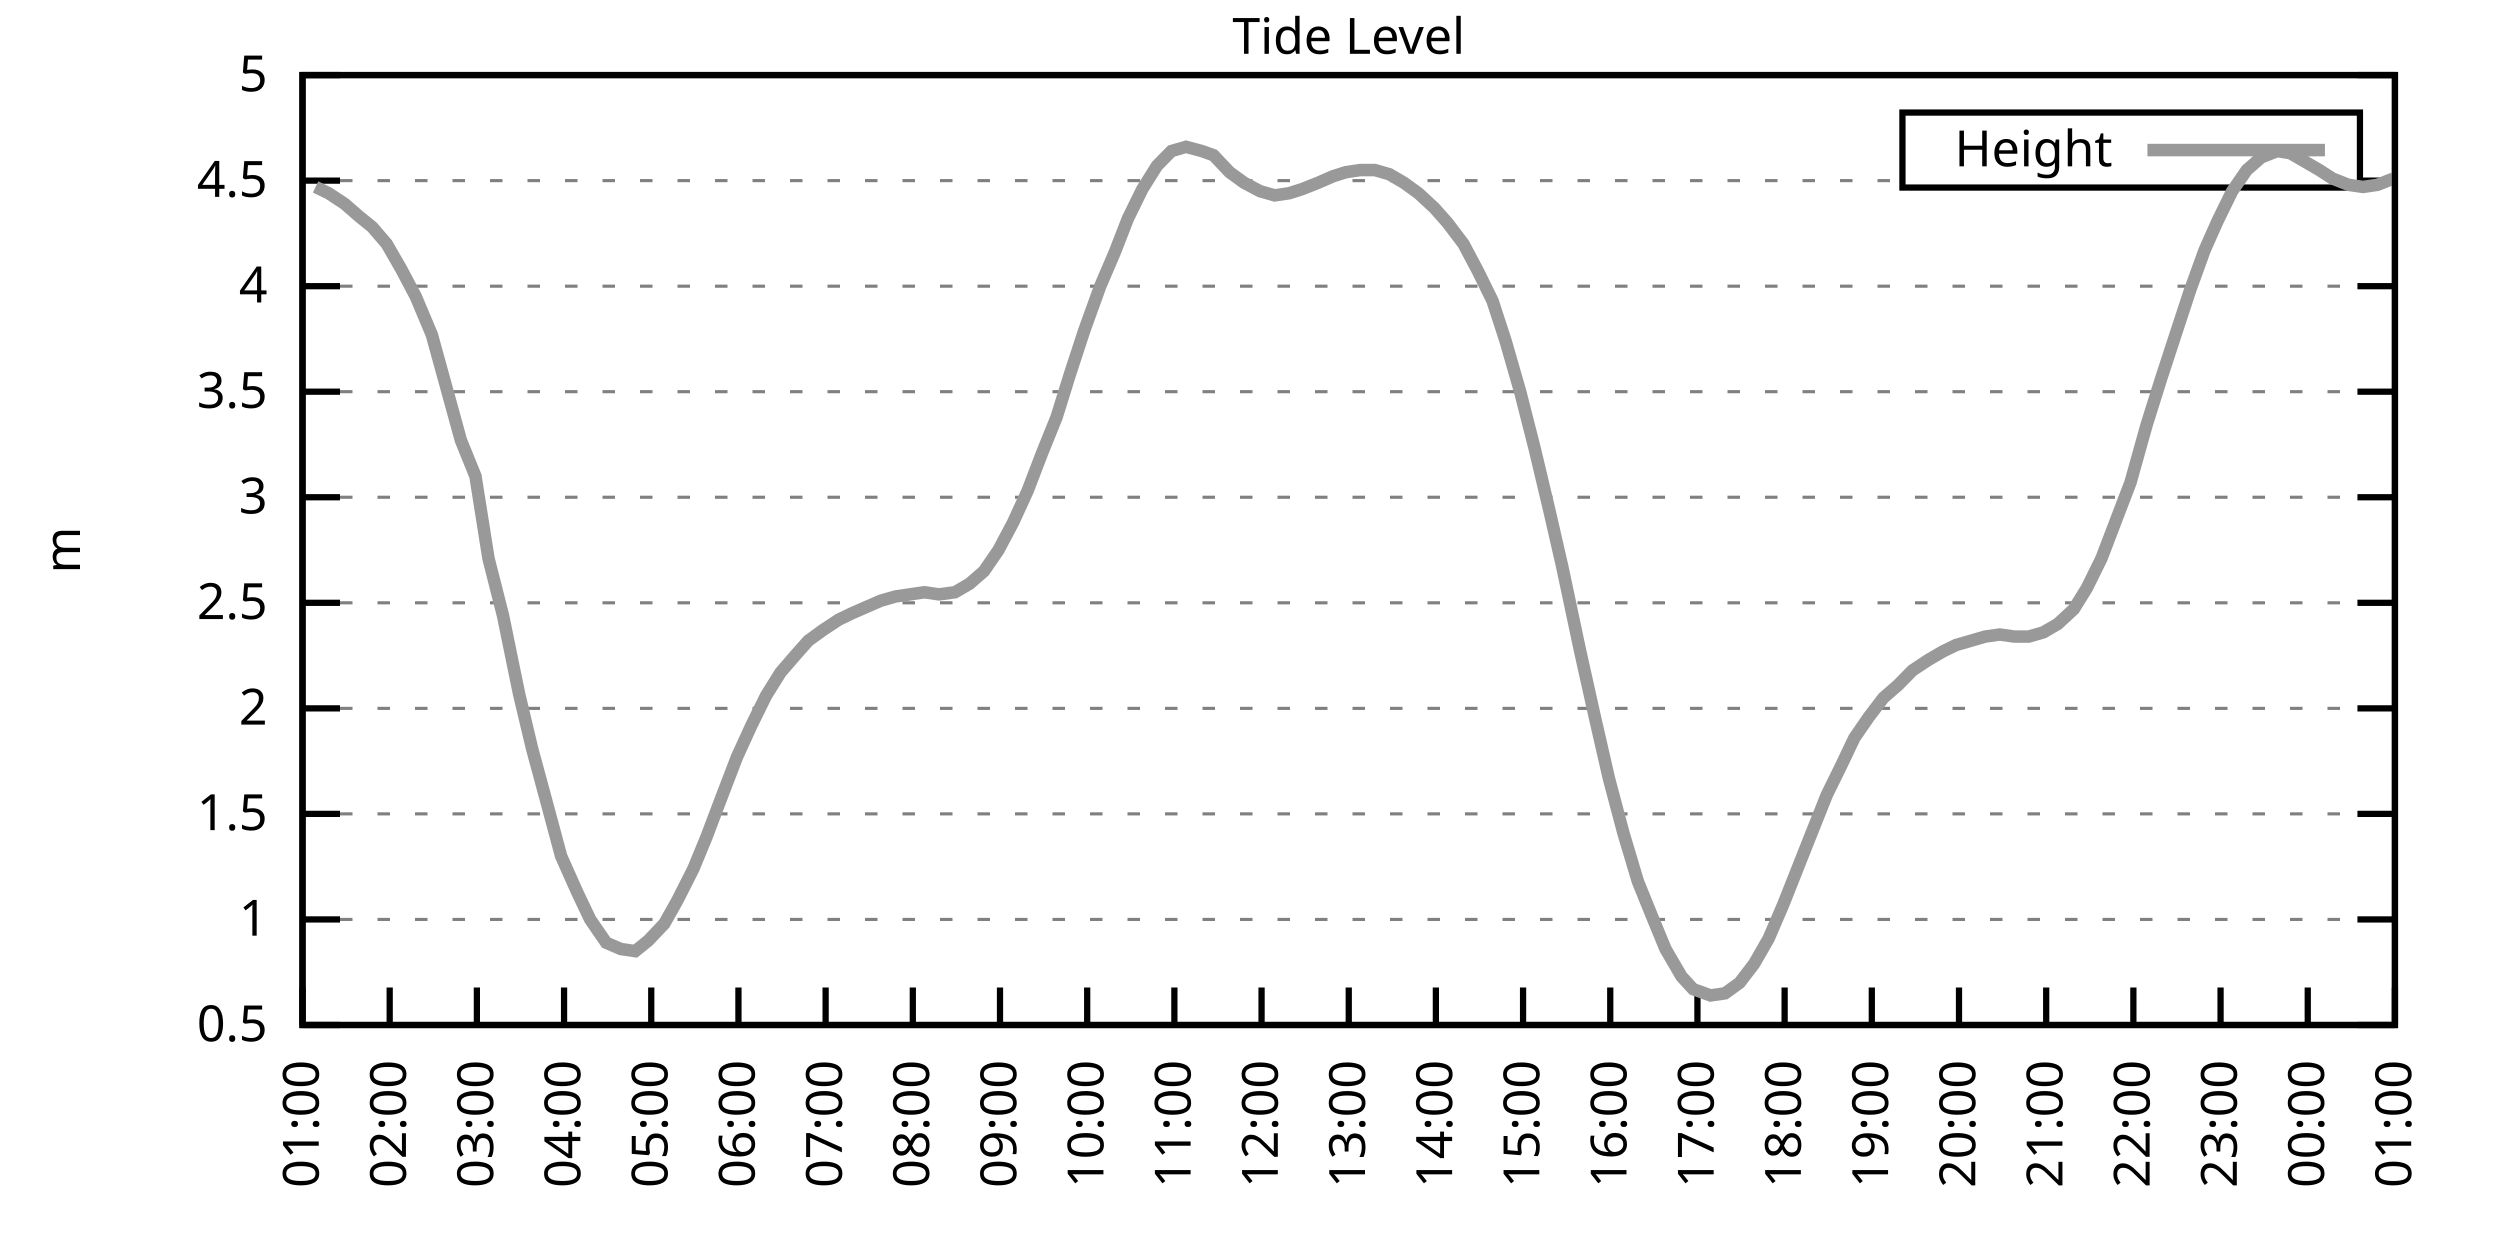
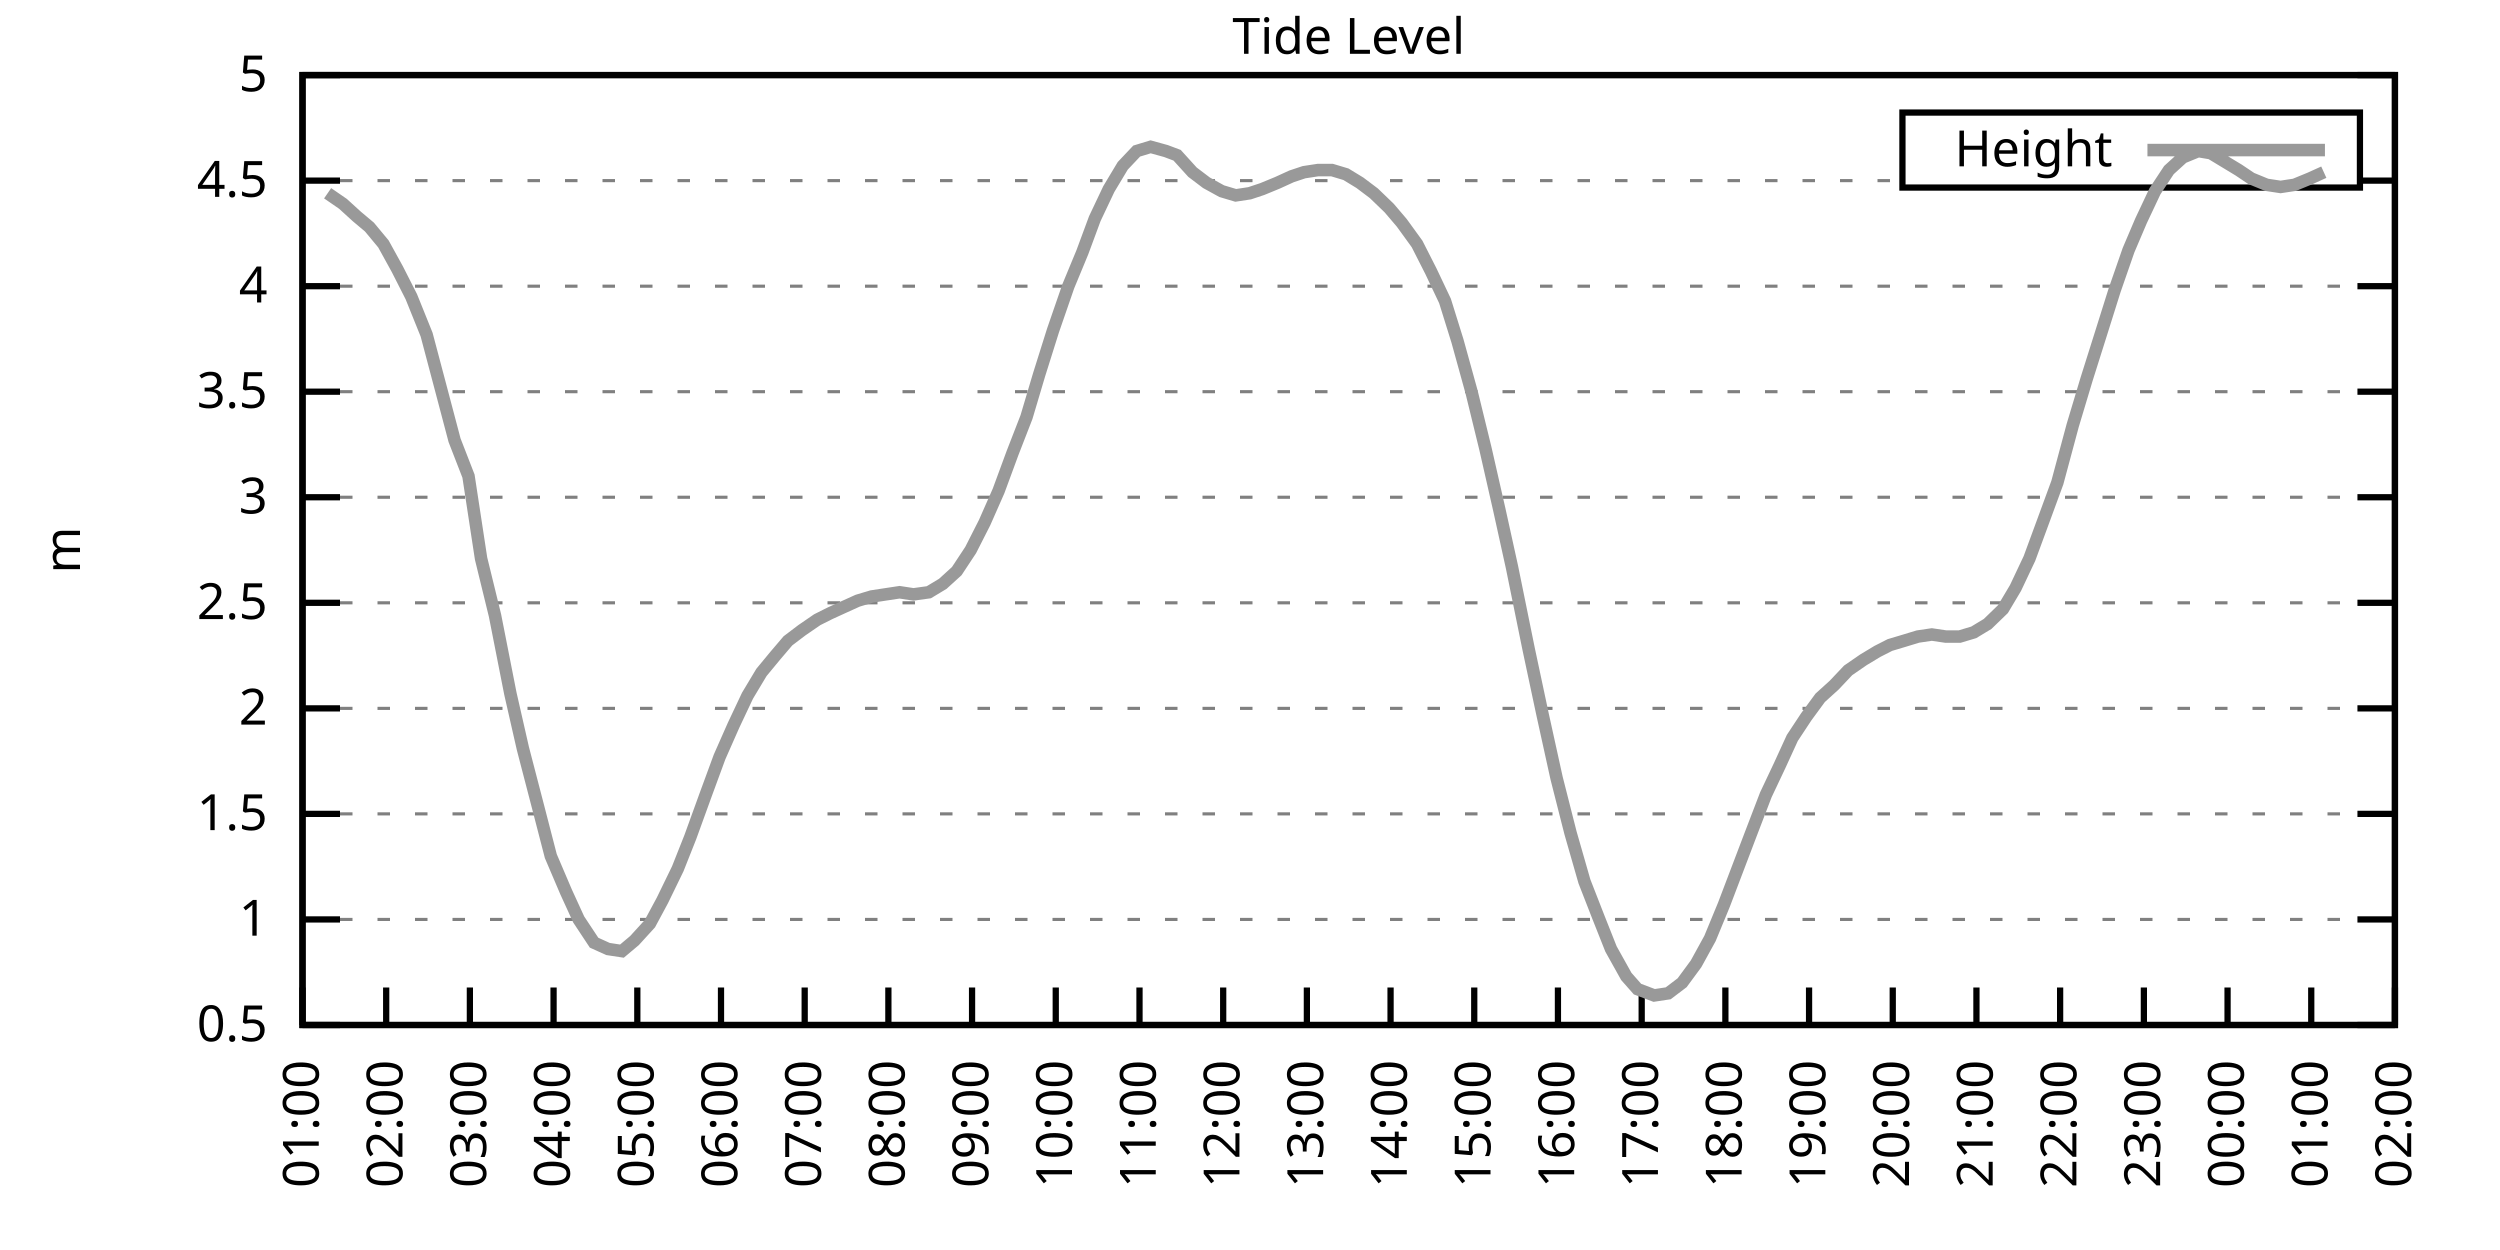
<svg xmlns="http://www.w3.org/2000/svg" xmlns:xlink="http://www.w3.org/1999/xlink" width="400" height="200" viewBox="0 0 400 200">
  <g id="gnuplot_canvas">
    <rect x="0" y="0" width="400" height="200" fill="none" />
    <defs>
      <circle id="gpDot" r="0.5" stroke-width="0.5" stroke="currentColor" />
      <path id="gpPt0" stroke-width="0.333" stroke="currentColor" d="M-1,0 h2 M0,-1 v2" />
      <path id="gpPt1" stroke-width="0.333" stroke="currentColor" d="M-1,-1 L1,1 M1,-1 L-1,1" />
      <path id="gpPt2" stroke-width="0.333" stroke="currentColor" d="M-1,0 L1,0 M0,-1 L0,1 M-1,-1 L1,1 M-1,1 L1,-1" />
      <rect id="gpPt3" stroke-width="0.333" stroke="currentColor" x="-1" y="-1" width="2" height="2" />
      <rect id="gpPt4" stroke-width="0.333" stroke="currentColor" fill="currentColor" x="-1" y="-1" width="2" height="2" />
      <circle id="gpPt5" stroke-width="0.333" stroke="currentColor" cx="0" cy="0" r="1" />
      <use xlink:href="#gpPt5" id="gpPt6" fill="currentColor" stroke="none" />
      <path id="gpPt7" stroke-width="0.333" stroke="currentColor" d="M0,-1.33 L-1.33,0.67 L1.33,0.67 z" />
      <use xlink:href="#gpPt7" id="gpPt8" fill="currentColor" stroke="none" />
      <use xlink:href="#gpPt7" id="gpPt9" stroke="currentColor" transform="rotate(180)" />
      <use xlink:href="#gpPt9" id="gpPt10" fill="currentColor" stroke="none" />
      <use xlink:href="#gpPt3" id="gpPt11" stroke="currentColor" transform="rotate(45)" />
      <use xlink:href="#gpPt11" id="gpPt12" fill="currentColor" stroke="none" />
      <path id="gpPt13" stroke-width="0.333" stroke="currentColor" d="M0,1.330 L1.265,0.411 L0.782,-1.067 L-0.782,-1.076 L-1.265,0.411 z" />
      <use xlink:href="#gpPt13" id="gpPt14" fill="currentColor" stroke="none" />
      <filter id="textbox" filterUnits="objectBoundingBox" x="0" y="0" height="1" width="1">
        <feFlood flood-color="white" flood-opacity="1" result="bgnd" />
        <feComposite in="SourceGraphic" in2="bgnd" operator="atop" />
      </filter>
      <filter id="greybox" filterUnits="objectBoundingBox" x="0" y="0" height="1" width="1">
        <feFlood flood-color="lightgrey" flood-opacity="1" result="grey" />
        <feComposite in="SourceGraphic" in2="grey" operator="atop" />
      </filter>
    </defs>
    <g fill="none" color="white" stroke="currentColor" stroke-width="1.00" stroke-linecap="butt" stroke-linejoin="miter">
</g>
    <g fill="none" color="black" stroke="currentColor" stroke-width="1.00" stroke-linecap="butt" stroke-linejoin="miter">
      <g stroke="none" shape-rendering="crispEdges">
        <polygon fill="rgb(255, 255, 255)" points="48.40,164.00 383.18,164.00 383.18,12.02 48.40,12.02 " />
      </g>
    </g>
    <g fill="none" color="black" stroke="currentColor" stroke-width="1.00" stroke-linecap="butt" stroke-linejoin="miter">
</g>
    <g fill="none" color="black" stroke="black" stroke-width="0.50" stroke-linecap="butt" stroke-linejoin="miter">
</g>
    <g fill="none" color="gray" stroke="currentColor" stroke-width="0.50" stroke-linecap="butt" stroke-linejoin="miter">
      <path stroke="gray" stroke-dasharray="2,4" class="gridline" d="M48.40,164.00 L383.19,164.00  " />
    </g>
    <g fill="none" color="gray" stroke="gray" stroke-width="1.00" stroke-linecap="butt" stroke-linejoin="miter">
</g>
    <g fill="none" color="black" stroke="currentColor" stroke-width="1.00" stroke-linecap="butt" stroke-linejoin="miter">
      <path stroke="black" d="M48.40,164.00 L54.40,164.00 M383.19,164.00 L377.19,164.00  " />
      <g transform="translate(42.80,166.60)" stroke="none" fill="black" font-family="Sans" font-size="8.00" text-anchor="end">
        <text>
          <tspan font-family="Sans"> 0.5</tspan>
        </text>
      </g>
    </g>
    <g fill="none" color="black" stroke="currentColor" stroke-width="1.00" stroke-linecap="butt" stroke-linejoin="miter">
</g>
    <g fill="none" color="black" stroke="black" stroke-width="0.50" stroke-linecap="butt" stroke-linejoin="miter">
</g>
    <g fill="none" color="gray" stroke="currentColor" stroke-width="0.50" stroke-linecap="butt" stroke-linejoin="miter">
      <path stroke="gray" stroke-dasharray="2,4" class="gridline" d="M48.40,147.11 L383.19,147.11  " />
    </g>
    <g fill="none" color="gray" stroke="gray" stroke-width="1.00" stroke-linecap="butt" stroke-linejoin="miter">
</g>
    <g fill="none" color="black" stroke="currentColor" stroke-width="1.00" stroke-linecap="butt" stroke-linejoin="miter">
      <path stroke="black" d="M48.40,147.11 L54.40,147.11 M383.19,147.11 L377.19,147.11  " />
      <g transform="translate(42.80,149.71)" stroke="none" fill="black" font-family="Sans" font-size="8.00" text-anchor="end">
        <text>
          <tspan font-family="Sans"> 1</tspan>
        </text>
      </g>
    </g>
    <g fill="none" color="black" stroke="currentColor" stroke-width="1.00" stroke-linecap="butt" stroke-linejoin="miter">
</g>
    <g fill="none" color="black" stroke="black" stroke-width="0.50" stroke-linecap="butt" stroke-linejoin="miter">
</g>
    <g fill="none" color="gray" stroke="currentColor" stroke-width="0.50" stroke-linecap="butt" stroke-linejoin="miter">
      <path stroke="gray" stroke-dasharray="2,4" class="gridline" d="M48.40,130.22 L383.19,130.22  " />
    </g>
    <g fill="none" color="gray" stroke="gray" stroke-width="1.00" stroke-linecap="butt" stroke-linejoin="miter">
</g>
    <g fill="none" color="black" stroke="currentColor" stroke-width="1.00" stroke-linecap="butt" stroke-linejoin="miter">
      <path stroke="black" d="M48.40,130.22 L54.40,130.22 M383.19,130.22 L377.19,130.22  " />
      <g transform="translate(42.80,132.82)" stroke="none" fill="black" font-family="Sans" font-size="8.00" text-anchor="end">
        <text>
          <tspan font-family="Sans"> 1.5</tspan>
        </text>
      </g>
    </g>
    <g fill="none" color="black" stroke="currentColor" stroke-width="1.00" stroke-linecap="butt" stroke-linejoin="miter">
</g>
    <g fill="none" color="black" stroke="black" stroke-width="0.50" stroke-linecap="butt" stroke-linejoin="miter">
</g>
    <g fill="none" color="gray" stroke="currentColor" stroke-width="0.50" stroke-linecap="butt" stroke-linejoin="miter">
      <path stroke="gray" stroke-dasharray="2,4" class="gridline" d="M48.40,113.34 L383.19,113.34  " />
    </g>
    <g fill="none" color="gray" stroke="gray" stroke-width="1.00" stroke-linecap="butt" stroke-linejoin="miter">
</g>
    <g fill="none" color="black" stroke="currentColor" stroke-width="1.00" stroke-linecap="butt" stroke-linejoin="miter">
      <path stroke="black" d="M48.40,113.34 L54.40,113.34 M383.19,113.34 L377.19,113.34  " />
      <g transform="translate(42.80,115.94)" stroke="none" fill="black" font-family="Sans" font-size="8.00" text-anchor="end">
        <text>
          <tspan font-family="Sans"> 2</tspan>
        </text>
      </g>
    </g>
    <g fill="none" color="black" stroke="currentColor" stroke-width="1.00" stroke-linecap="butt" stroke-linejoin="miter">
</g>
    <g fill="none" color="black" stroke="black" stroke-width="0.50" stroke-linecap="butt" stroke-linejoin="miter">
</g>
    <g fill="none" color="gray" stroke="currentColor" stroke-width="0.50" stroke-linecap="butt" stroke-linejoin="miter">
      <path stroke="gray" stroke-dasharray="2,4" class="gridline" d="M48.40,96.45 L383.19,96.45  " />
    </g>
    <g fill="none" color="gray" stroke="gray" stroke-width="1.00" stroke-linecap="butt" stroke-linejoin="miter">
</g>
    <g fill="none" color="black" stroke="currentColor" stroke-width="1.00" stroke-linecap="butt" stroke-linejoin="miter">
      <path stroke="black" d="M48.40,96.45 L54.40,96.45 M383.19,96.45 L377.19,96.45  " />
      <g transform="translate(42.80,99.05)" stroke="none" fill="black" font-family="Sans" font-size="8.00" text-anchor="end">
        <text>
          <tspan font-family="Sans"> 2.5</tspan>
        </text>
      </g>
    </g>
    <g fill="none" color="black" stroke="currentColor" stroke-width="1.00" stroke-linecap="butt" stroke-linejoin="miter">
</g>
    <g fill="none" color="black" stroke="black" stroke-width="0.50" stroke-linecap="butt" stroke-linejoin="miter">
</g>
    <g fill="none" color="gray" stroke="currentColor" stroke-width="0.50" stroke-linecap="butt" stroke-linejoin="miter">
      <path stroke="gray" stroke-dasharray="2,4" class="gridline" d="M48.40,79.56 L383.19,79.56  " />
    </g>
    <g fill="none" color="gray" stroke="gray" stroke-width="1.00" stroke-linecap="butt" stroke-linejoin="miter">
</g>
    <g fill="none" color="black" stroke="currentColor" stroke-width="1.00" stroke-linecap="butt" stroke-linejoin="miter">
      <path stroke="black" d="M48.40,79.56 L54.40,79.56 M383.19,79.56 L377.19,79.56  " />
      <g transform="translate(42.80,82.16)" stroke="none" fill="black" font-family="Sans" font-size="8.00" text-anchor="end">
        <text>
          <tspan font-family="Sans"> 3</tspan>
        </text>
      </g>
    </g>
    <g fill="none" color="black" stroke="currentColor" stroke-width="1.00" stroke-linecap="butt" stroke-linejoin="miter">
</g>
    <g fill="none" color="black" stroke="black" stroke-width="0.50" stroke-linecap="butt" stroke-linejoin="miter">
</g>
    <g fill="none" color="gray" stroke="currentColor" stroke-width="0.50" stroke-linecap="butt" stroke-linejoin="miter">
      <path stroke="gray" stroke-dasharray="2,4" class="gridline" d="M48.40,62.67 L383.19,62.67  " />
    </g>
    <g fill="none" color="gray" stroke="gray" stroke-width="1.00" stroke-linecap="butt" stroke-linejoin="miter">
</g>
    <g fill="none" color="black" stroke="currentColor" stroke-width="1.00" stroke-linecap="butt" stroke-linejoin="miter">
      <path stroke="black" d="M48.40,62.67 L54.40,62.67 M383.19,62.67 L377.19,62.67  " />
      <g transform="translate(42.80,65.27)" stroke="none" fill="black" font-family="Sans" font-size="8.00" text-anchor="end">
        <text>
          <tspan font-family="Sans"> 3.5</tspan>
        </text>
      </g>
    </g>
    <g fill="none" color="black" stroke="currentColor" stroke-width="1.00" stroke-linecap="butt" stroke-linejoin="miter">
</g>
    <g fill="none" color="black" stroke="black" stroke-width="0.50" stroke-linecap="butt" stroke-linejoin="miter">
</g>
    <g fill="none" color="gray" stroke="currentColor" stroke-width="0.50" stroke-linecap="butt" stroke-linejoin="miter">
      <path stroke="gray" stroke-dasharray="2,4" class="gridline" d="M48.40,45.79 L383.19,45.79  " />
    </g>
    <g fill="none" color="gray" stroke="gray" stroke-width="1.00" stroke-linecap="butt" stroke-linejoin="miter">
</g>
    <g fill="none" color="black" stroke="currentColor" stroke-width="1.00" stroke-linecap="butt" stroke-linejoin="miter">
      <path stroke="black" d="M48.40,45.79 L54.40,45.79 M383.19,45.79 L377.19,45.79  " />
      <g transform="translate(42.80,48.39)" stroke="none" fill="black" font-family="Sans" font-size="8.00" text-anchor="end">
        <text>
          <tspan font-family="Sans"> 4</tspan>
        </text>
      </g>
    </g>
    <g fill="none" color="black" stroke="currentColor" stroke-width="1.00" stroke-linecap="butt" stroke-linejoin="miter">
</g>
    <g fill="none" color="black" stroke="black" stroke-width="0.50" stroke-linecap="butt" stroke-linejoin="miter">
</g>
    <g fill="none" color="gray" stroke="currentColor" stroke-width="0.50" stroke-linecap="butt" stroke-linejoin="miter">
      <path stroke="gray" stroke-dasharray="2,4" class="gridline" d="M48.40,28.90 L304.39,28.90 M377.59,28.90 L383.19,28.90  " />
    </g>
    <g fill="none" color="gray" stroke="gray" stroke-width="1.00" stroke-linecap="butt" stroke-linejoin="miter">
</g>
    <g fill="none" color="black" stroke="currentColor" stroke-width="1.00" stroke-linecap="butt" stroke-linejoin="miter">
      <path stroke="black" d="M48.40,28.90 L54.40,28.90 M383.19,28.90 L377.19,28.90  " />
      <g transform="translate(42.80,31.50)" stroke="none" fill="black" font-family="Sans" font-size="8.00" text-anchor="end">
        <text>
          <tspan font-family="Sans"> 4.5</tspan>
        </text>
      </g>
    </g>
    <g fill="none" color="black" stroke="currentColor" stroke-width="1.00" stroke-linecap="butt" stroke-linejoin="miter">
</g>
    <g fill="none" color="black" stroke="black" stroke-width="0.50" stroke-linecap="butt" stroke-linejoin="miter">
</g>
    <g fill="none" color="gray" stroke="currentColor" stroke-width="0.50" stroke-linecap="butt" stroke-linejoin="miter">
      <path stroke="gray" stroke-dasharray="2,4" class="gridline" d="M48.40,12.01 L383.19,12.01  " />
    </g>
    <g fill="none" color="gray" stroke="gray" stroke-width="1.00" stroke-linecap="butt" stroke-linejoin="miter">
</g>
    <g fill="none" color="black" stroke="currentColor" stroke-width="1.00" stroke-linecap="butt" stroke-linejoin="miter">
      <path stroke="black" d="M48.40,12.01 L54.40,12.01 M383.19,12.01 L377.19,12.01  " />
      <g transform="translate(42.80,14.61)" stroke="none" fill="black" font-family="Sans" font-size="8.00" text-anchor="end">
        <text>
          <tspan font-family="Sans"> 5</tspan>
        </text>
      </g>
    </g>
    <g fill="none" color="black" stroke="currentColor" stroke-width="1.00" stroke-linecap="butt" stroke-linejoin="miter">
      <path stroke="black" d="M48.40,164.00 L48.40,158.00  " />
      <g transform="translate(51.00,169.60) rotate(270.00)" stroke="none" fill="black" font-family="Sans" font-size="8.00" text-anchor="end">
        <text>
          <tspan font-family="Sans">01:00</tspan>
        </text>
      </g>
    </g>
    <g fill="none" color="black" stroke="currentColor" stroke-width="1.00" stroke-linecap="butt" stroke-linejoin="miter">
-       <path stroke="black" d="M62.35,164.00 L62.35,158.00  " />
-       <g transform="translate(64.95,169.60) rotate(270.00)" stroke="none" fill="black" font-family="Sans" font-size="8.00" text-anchor="end">
+       <path stroke="black" d="M61.79,164.00 L61.79,158.00  " />
+       <g transform="translate(64.39,169.60) rotate(270.00)" stroke="none" fill="black" font-family="Sans" font-size="8.00" text-anchor="end">
        <text>
          <tspan font-family="Sans">02:00</tspan>
        </text>
      </g>
    </g>
    <g fill="none" color="black" stroke="currentColor" stroke-width="1.00" stroke-linecap="butt" stroke-linejoin="miter">
-       <path stroke="black" d="M76.30,164.00 L76.30,158.00  " />
-       <g transform="translate(78.90,169.60) rotate(270.00)" stroke="none" fill="black" font-family="Sans" font-size="8.00" text-anchor="end">
+       <path stroke="black" d="M75.18,164.00 L75.18,158.00  " />
+       <g transform="translate(77.78,169.60) rotate(270.00)" stroke="none" fill="black" font-family="Sans" font-size="8.00" text-anchor="end">
        <text>
          <tspan font-family="Sans">03:00</tspan>
        </text>
      </g>
    </g>
    <g fill="none" color="black" stroke="currentColor" stroke-width="1.00" stroke-linecap="butt" stroke-linejoin="miter">
-       <path stroke="black" d="M90.25,164.00 L90.25,158.00  " />
-       <g transform="translate(92.85,169.60) rotate(270.00)" stroke="none" fill="black" font-family="Sans" font-size="8.00" text-anchor="end">
+       <path stroke="black" d="M88.57,164.00 L88.57,158.00  " />
+       <g transform="translate(91.17,169.60) rotate(270.00)" stroke="none" fill="black" font-family="Sans" font-size="8.00" text-anchor="end">
        <text>
          <tspan font-family="Sans">04:00</tspan>
        </text>
      </g>
    </g>
    <g fill="none" color="black" stroke="currentColor" stroke-width="1.00" stroke-linecap="butt" stroke-linejoin="miter">
-       <path stroke="black" d="M104.20,164.00 L104.20,158.00  " />
-       <g transform="translate(106.80,169.60) rotate(270.00)" stroke="none" fill="black" font-family="Sans" font-size="8.00" text-anchor="end">
+       <path stroke="black" d="M101.97,164.00 L101.97,158.00  " />
+       <g transform="translate(104.57,169.60) rotate(270.00)" stroke="none" fill="black" font-family="Sans" font-size="8.00" text-anchor="end">
        <text>
          <tspan font-family="Sans">05:00</tspan>
        </text>
      </g>
    </g>
    <g fill="none" color="black" stroke="currentColor" stroke-width="1.00" stroke-linecap="butt" stroke-linejoin="miter">
-       <path stroke="black" d="M118.15,164.00 L118.15,158.00  " />
-       <g transform="translate(120.75,169.60) rotate(270.00)" stroke="none" fill="black" font-family="Sans" font-size="8.00" text-anchor="end">
+       <path stroke="black" d="M115.36,164.00 L115.36,158.00  " />
+       <g transform="translate(117.96,169.60) rotate(270.00)" stroke="none" fill="black" font-family="Sans" font-size="8.00" text-anchor="end">
        <text>
          <tspan font-family="Sans">06:00</tspan>
        </text>
      </g>
    </g>
    <g fill="none" color="black" stroke="currentColor" stroke-width="1.00" stroke-linecap="butt" stroke-linejoin="miter">
-       <path stroke="black" d="M132.10,164.00 L132.10,158.00  " />
-       <g transform="translate(134.70,169.60) rotate(270.00)" stroke="none" fill="black" font-family="Sans" font-size="8.00" text-anchor="end">
+       <path stroke="black" d="M128.75,164.00 L128.75,158.00  " />
+       <g transform="translate(131.35,169.60) rotate(270.00)" stroke="none" fill="black" font-family="Sans" font-size="8.00" text-anchor="end">
        <text>
          <tspan font-family="Sans">07:00</tspan>
        </text>
      </g>
    </g>
    <g fill="none" color="black" stroke="currentColor" stroke-width="1.00" stroke-linecap="butt" stroke-linejoin="miter">
-       <path stroke="black" d="M146.05,164.00 L146.05,158.00  " />
-       <g transform="translate(148.65,169.60) rotate(270.00)" stroke="none" fill="black" font-family="Sans" font-size="8.00" text-anchor="end">
+       <path stroke="black" d="M142.14,164.00 L142.14,158.00  " />
+       <g transform="translate(144.74,169.60) rotate(270.00)" stroke="none" fill="black" font-family="Sans" font-size="8.00" text-anchor="end">
        <text>
          <tspan font-family="Sans">08:00</tspan>
        </text>
      </g>
    </g>
    <g fill="none" color="black" stroke="currentColor" stroke-width="1.00" stroke-linecap="butt" stroke-linejoin="miter">
-       <path stroke="black" d="M160.00,164.00 L160.00,158.00  " />
-       <g transform="translate(162.60,169.60) rotate(270.00)" stroke="none" fill="black" font-family="Sans" font-size="8.00" text-anchor="end">
+       <path stroke="black" d="M155.53,164.00 L155.53,158.00  " />
+       <g transform="translate(158.13,169.60) rotate(270.00)" stroke="none" fill="black" font-family="Sans" font-size="8.00" text-anchor="end">
        <text>
          <tspan font-family="Sans">09:00</tspan>
        </text>
      </g>
    </g>
    <g fill="none" color="black" stroke="currentColor" stroke-width="1.00" stroke-linecap="butt" stroke-linejoin="miter">
-       <path stroke="black" d="M173.95,164.00 L173.95,158.00  " />
-       <g transform="translate(176.55,169.60) rotate(270.00)" stroke="none" fill="black" font-family="Sans" font-size="8.00" text-anchor="end">
+       <path stroke="black" d="M168.92,164.00 L168.92,158.00  " />
+       <g transform="translate(171.52,169.60) rotate(270.00)" stroke="none" fill="black" font-family="Sans" font-size="8.00" text-anchor="end">
        <text>
          <tspan font-family="Sans">10:00</tspan>
        </text>
      </g>
    </g>
    <g fill="none" color="black" stroke="currentColor" stroke-width="1.00" stroke-linecap="butt" stroke-linejoin="miter">
-       <path stroke="black" d="M187.90,164.00 L187.90,158.00  " />
-       <g transform="translate(190.50,169.60) rotate(270.00)" stroke="none" fill="black" font-family="Sans" font-size="8.00" text-anchor="end">
+       <path stroke="black" d="M182.32,164.00 L182.32,158.00  " />
+       <g transform="translate(184.92,169.60) rotate(270.00)" stroke="none" fill="black" font-family="Sans" font-size="8.00" text-anchor="end">
        <text>
          <tspan font-family="Sans">11:00</tspan>
        </text>
      </g>
    </g>
    <g fill="none" color="black" stroke="currentColor" stroke-width="1.00" stroke-linecap="butt" stroke-linejoin="miter">
-       <path stroke="black" d="M201.85,164.00 L201.85,158.00  " />
-       <g transform="translate(204.45,169.60) rotate(270.00)" stroke="none" fill="black" font-family="Sans" font-size="8.00" text-anchor="end">
+       <path stroke="black" d="M195.71,164.00 L195.71,158.00  " />
+       <g transform="translate(198.31,169.60) rotate(270.00)" stroke="none" fill="black" font-family="Sans" font-size="8.00" text-anchor="end">
        <text>
          <tspan font-family="Sans">12:00</tspan>
        </text>
      </g>
    </g>
    <g fill="none" color="black" stroke="currentColor" stroke-width="1.00" stroke-linecap="butt" stroke-linejoin="miter">
-       <path stroke="black" d="M215.80,164.00 L215.80,158.00  " />
-       <g transform="translate(218.40,169.60) rotate(270.00)" stroke="none" fill="black" font-family="Sans" font-size="8.00" text-anchor="end">
+       <path stroke="black" d="M209.10,164.00 L209.10,158.00  " />
+       <g transform="translate(211.70,169.60) rotate(270.00)" stroke="none" fill="black" font-family="Sans" font-size="8.00" text-anchor="end">
        <text>
          <tspan font-family="Sans">13:00</tspan>
        </text>
      </g>
    </g>
    <g fill="none" color="black" stroke="currentColor" stroke-width="1.00" stroke-linecap="butt" stroke-linejoin="miter">
-       <path stroke="black" d="M229.74,164.00 L229.74,158.00  " />
-       <g transform="translate(232.34,169.60) rotate(270.00)" stroke="none" fill="black" font-family="Sans" font-size="8.00" text-anchor="end">
+       <path stroke="black" d="M222.49,164.00 L222.49,158.00  " />
+       <g transform="translate(225.09,169.60) rotate(270.00)" stroke="none" fill="black" font-family="Sans" font-size="8.00" text-anchor="end">
        <text>
          <tspan font-family="Sans">14:00</tspan>
        </text>
      </g>
    </g>
    <g fill="none" color="black" stroke="currentColor" stroke-width="1.00" stroke-linecap="butt" stroke-linejoin="miter">
-       <path stroke="black" d="M243.69,164.00 L243.69,158.00  " />
-       <g transform="translate(246.29,169.60) rotate(270.00)" stroke="none" fill="black" font-family="Sans" font-size="8.00" text-anchor="end">
+       <path stroke="black" d="M235.88,164.00 L235.88,158.00  " />
+       <g transform="translate(238.48,169.60) rotate(270.00)" stroke="none" fill="black" font-family="Sans" font-size="8.00" text-anchor="end">
        <text>
          <tspan font-family="Sans">15:00</tspan>
        </text>
      </g>
    </g>
    <g fill="none" color="black" stroke="currentColor" stroke-width="1.00" stroke-linecap="butt" stroke-linejoin="miter">
-       <path stroke="black" d="M257.64,164.00 L257.64,158.00  " />
-       <g transform="translate(260.24,169.60) rotate(270.00)" stroke="none" fill="black" font-family="Sans" font-size="8.00" text-anchor="end">
+       <path stroke="black" d="M249.27,164.00 L249.27,158.00  " />
+       <g transform="translate(251.87,169.60) rotate(270.00)" stroke="none" fill="black" font-family="Sans" font-size="8.00" text-anchor="end">
        <text>
          <tspan font-family="Sans">16:00</tspan>
        </text>
      </g>
    </g>
    <g fill="none" color="black" stroke="currentColor" stroke-width="1.00" stroke-linecap="butt" stroke-linejoin="miter">
-       <path stroke="black" d="M271.59,164.00 L271.59,158.00  " />
-       <g transform="translate(274.19,169.60) rotate(270.00)" stroke="none" fill="black" font-family="Sans" font-size="8.00" text-anchor="end">
+       <path stroke="black" d="M262.67,164.00 L262.67,158.00  " />
+       <g transform="translate(265.27,169.60) rotate(270.00)" stroke="none" fill="black" font-family="Sans" font-size="8.00" text-anchor="end">
        <text>
          <tspan font-family="Sans">17:00</tspan>
        </text>
      </g>
    </g>
    <g fill="none" color="black" stroke="currentColor" stroke-width="1.00" stroke-linecap="butt" stroke-linejoin="miter">
-       <path stroke="black" d="M285.54,164.00 L285.54,158.00  " />
-       <g transform="translate(288.14,169.60) rotate(270.00)" stroke="none" fill="black" font-family="Sans" font-size="8.00" text-anchor="end">
+       <path stroke="black" d="M276.06,164.00 L276.06,158.00  " />
+       <g transform="translate(278.66,169.60) rotate(270.00)" stroke="none" fill="black" font-family="Sans" font-size="8.00" text-anchor="end">
        <text>
          <tspan font-family="Sans">18:00</tspan>
        </text>
      </g>
    </g>
    <g fill="none" color="black" stroke="currentColor" stroke-width="1.00" stroke-linecap="butt" stroke-linejoin="miter">
-       <path stroke="black" d="M299.49,164.00 L299.49,158.00  " />
-       <g transform="translate(302.09,169.60) rotate(270.00)" stroke="none" fill="black" font-family="Sans" font-size="8.00" text-anchor="end">
+       <path stroke="black" d="M289.45,164.00 L289.45,158.00  " />
+       <g transform="translate(292.05,169.60) rotate(270.00)" stroke="none" fill="black" font-family="Sans" font-size="8.00" text-anchor="end">
        <text>
          <tspan font-family="Sans">19:00</tspan>
        </text>
      </g>
    </g>
    <g fill="none" color="black" stroke="currentColor" stroke-width="1.00" stroke-linecap="butt" stroke-linejoin="miter">
-       <path stroke="black" d="M313.44,164.00 L313.44,158.00  " />
-       <g transform="translate(316.04,169.60) rotate(270.00)" stroke="none" fill="black" font-family="Sans" font-size="8.00" text-anchor="end">
+       <path stroke="black" d="M302.84,164.00 L302.84,158.00  " />
+       <g transform="translate(305.44,169.60) rotate(270.00)" stroke="none" fill="black" font-family="Sans" font-size="8.00" text-anchor="end">
        <text>
          <tspan font-family="Sans">20:00</tspan>
        </text>
      </g>
    </g>
    <g fill="none" color="black" stroke="currentColor" stroke-width="1.00" stroke-linecap="butt" stroke-linejoin="miter">
-       <path stroke="black" d="M327.39,164.00 L327.39,158.00  " />
-       <g transform="translate(329.99,169.60) rotate(270.00)" stroke="none" fill="black" font-family="Sans" font-size="8.00" text-anchor="end">
+       <path stroke="black" d="M316.23,164.00 L316.23,158.00  " />
+       <g transform="translate(318.83,169.60) rotate(270.00)" stroke="none" fill="black" font-family="Sans" font-size="8.00" text-anchor="end">
        <text>
          <tspan font-family="Sans">21:00</tspan>
        </text>
      </g>
    </g>
    <g fill="none" color="black" stroke="currentColor" stroke-width="1.00" stroke-linecap="butt" stroke-linejoin="miter">
-       <path stroke="black" d="M341.34,164.00 L341.34,158.00  " />
-       <g transform="translate(343.94,169.60) rotate(270.00)" stroke="none" fill="black" font-family="Sans" font-size="8.00" text-anchor="end">
+       <path stroke="black" d="M329.62,164.00 L329.62,158.00  " />
+       <g transform="translate(332.22,169.60) rotate(270.00)" stroke="none" fill="black" font-family="Sans" font-size="8.00" text-anchor="end">
        <text>
          <tspan font-family="Sans">22:00</tspan>
        </text>
      </g>
    </g>
    <g fill="none" color="black" stroke="currentColor" stroke-width="1.00" stroke-linecap="butt" stroke-linejoin="miter">
-       <path stroke="black" d="M355.29,164.00 L355.29,158.00  " />
-       <g transform="translate(357.89,169.60) rotate(270.00)" stroke="none" fill="black" font-family="Sans" font-size="8.00" text-anchor="end">
+       <path stroke="black" d="M343.02,164.00 L343.02,158.00  " />
+       <g transform="translate(345.62,169.60) rotate(270.00)" stroke="none" fill="black" font-family="Sans" font-size="8.00" text-anchor="end">
        <text>
          <tspan font-family="Sans">23:00</tspan>
        </text>
      </g>
    </g>
    <g fill="none" color="black" stroke="currentColor" stroke-width="1.00" stroke-linecap="butt" stroke-linejoin="miter">
-       <path stroke="black" d="M369.24,164.00 L369.24,158.00  " />
-       <g transform="translate(371.84,169.60) rotate(270.00)" stroke="none" fill="black" font-family="Sans" font-size="8.00" text-anchor="end">
+       <path stroke="black" d="M356.41,164.00 L356.41,158.00  " />
+       <g transform="translate(359.01,169.60) rotate(270.00)" stroke="none" fill="black" font-family="Sans" font-size="8.00" text-anchor="end">
        <text>
          <tspan font-family="Sans">00:00</tspan>
+         </text>
+       </g>
+     </g>
+     <g fill="none" color="black" stroke="currentColor" stroke-width="1.00" stroke-linecap="butt" stroke-linejoin="miter">
+       <path stroke="black" d="M369.80,164.00 L369.80,158.00  " />
+       <g transform="translate(372.40,169.60) rotate(270.00)" stroke="none" fill="black" font-family="Sans" font-size="8.00" text-anchor="end">
+         <text>
+           <tspan font-family="Sans">01:00</tspan>
        </text>
      </g>
    </g>
    <g fill="none" color="black" stroke="currentColor" stroke-width="1.00" stroke-linecap="butt" stroke-linejoin="miter">
      <path stroke="black" d="M383.19,164.00 L383.19,158.00  " />
      <g transform="translate(385.79,169.60) rotate(270.00)" stroke="none" fill="black" font-family="Sans" font-size="8.00" text-anchor="end">
        <text>
-           <tspan font-family="Sans">01:00</tspan>
+           <tspan font-family="Sans">02:00</tspan>
        </text>
      </g>
    </g>
    <g fill="none" color="black" stroke="currentColor" stroke-width="1.00" stroke-linecap="butt" stroke-linejoin="miter">
</g>
    <g fill="none" color="black" stroke="currentColor" stroke-width="1.00" stroke-linecap="butt" stroke-linejoin="miter">
      <path stroke="black" d="M48.40,12.01 L48.40,164.00 L383.19,164.00 L383.19,12.01 L48.40,12.01 Z  " />
    </g>
    <g fill="none" color="black" stroke="currentColor" stroke-width="1.00" stroke-linecap="butt" stroke-linejoin="miter">
</g>
    <g fill="none" color="black" stroke="currentColor" stroke-width="1.00" stroke-linecap="butt" stroke-linejoin="miter">
      <path stroke="black" d="M304.39,30.01 L304.39,18.01 L377.59,18.01 L377.59,30.01 L304.39,30.01 Z  " />
    </g>
    <g id="Tide_level_plot_1">
      <g fill="none" color="white" stroke="black" stroke-width="2.00" stroke-linecap="butt" stroke-linejoin="miter">
</g>
      <g fill="none" color="black" stroke="currentColor" stroke-width="2.00" stroke-linecap="butt" stroke-linejoin="miter">
        <g transform="translate(337.99,26.61)" stroke="none" fill="black" font-family="Sans" font-size="8.00" text-anchor="end">
          <text>
            <tspan font-family="Sans">Height</tspan>
          </text>
        </g>
      </g>
      <g fill="none" color="black" stroke="currentColor" stroke-width="2.00" stroke-linecap="butt" stroke-linejoin="miter">
-         <path stroke="rgb(153, 153, 153)" d="M343.59,24.01 L371.99,24.01 M50.49,29.91 L52.58,30.92 L55.14,32.61 L57.47,34.64 L59.56,36.33 L61.88,39.03   L64.21,43.08 L66.53,47.47 L69.09,53.55 L71.42,62.00 L73.74,70.44 L76.07,76.18 L78.16,89.36 L80.48,98.48   L83.04,110.97 L85.13,119.75 L87.69,129.21 L89.78,136.98 L92.34,142.72 L94.43,147.11 L96.99,150.83 L99.32,151.84   L101.64,152.18 L103.73,150.49 L106.29,147.79 L108.38,144.07 L110.94,139.01 L113.03,133.94 L115.59,127.18 L117.92,121.11   L120.24,116.04 L122.57,111.31 L124.89,107.59 L127.22,104.89 L129.31,102.53 L131.63,100.84 L134.19,99.15 L136.28,98.14   L138.61,97.12 L140.93,96.11 L143.26,95.44 L145.58,95.10 L147.91,94.76 L150.23,95.10 L152.79,94.76 L155.11,93.41   L157.44,91.38 L159.76,88.00 L162.09,83.61 L164.41,78.55 L166.74,72.47 L169.06,66.73 L171.16,59.97 L173.48,52.88   L176.04,45.79 L178.36,40.38 L180.46,34.98 L182.78,30.25 L185.11,26.53 L187.43,24.17 L189.76,23.49 L192.31,24.17   L194.17,24.84 L196.73,27.55 L199.06,29.24 L201.61,30.59 L203.94,31.26 L206.26,30.92 L208.36,30.25 L210.91,29.24   L213.24,28.22 L215.33,27.55 L217.65,27.21 L219.98,27.21 L222.30,27.88 L224.63,29.24 L226.95,30.92 L229.51,33.29   L231.60,35.65 L234.16,39.03 L236.49,43.42 L238.81,48.15 L240.90,54.57 L243.23,62.67 L245.55,71.79 L247.88,81.59   L249.97,90.71 L252.76,103.88 L255.09,114.35 L257.41,124.48 L259.74,133.26 L262.06,141.03 L264.39,146.77 L266.48,151.84   L269.04,156.23 L270.90,158.26 L273.69,159.27 L276.01,158.93 L278.34,157.24 L280.66,154.21 L282.99,150.15 L285.31,144.75   L289.73,133.60 L292.29,127.18 L294.61,122.46 L296.70,118.07 L299.03,114.69 L301.35,111.65 L303.68,109.62 L306.00,107.26   L308.56,105.57 L310.88,104.22 L312.98,103.20 L315.30,102.53 L317.63,101.85 L319.95,101.52 L322.28,101.85 L324.60,101.85   L326.93,101.18 L329.25,99.83 L331.81,97.46 L333.90,94.08 L336.23,89.36 L338.55,83.28 L340.88,77.20 L343.43,68.08   L345.76,60.65 L348.08,53.55 L350.41,46.46 L352.73,40.04 L354.83,35.32 L357.15,30.59 L359.48,27.21 L361.80,25.18   L364.36,24.17 L366.45,24.51 L368.78,25.86 L371.10,27.21 L373.19,28.56 L375.75,29.57 L378.08,29.91 L380.40,29.57   L382.96,28.56  " />
+         <path stroke="rgb(153, 153, 153)" d="M343.59,24.01 L371.99,24.01 M52.42,30.92 L54.87,32.61 L57.10,34.64 L59.11,36.33 L61.35,39.03 L63.58,43.08   L65.81,47.47 L68.26,53.55 L70.50,62.00 L72.73,70.44 L74.96,76.18 L76.97,89.36 L79.20,98.48 L81.66,110.97   L83.66,119.75 L86.12,129.21 L88.13,136.98 L90.58,142.72 L92.59,147.11 L95.05,150.83 L97.28,151.84 L99.51,152.18   L101.52,150.49 L103.98,147.79 L105.98,144.07 L108.44,139.01 L110.45,133.94 L112.90,127.18 L115.13,121.11 L117.37,116.04   L119.60,111.31 L121.83,107.59 L124.06,104.89 L126.07,102.53 L128.30,100.84 L130.76,99.15 L132.77,98.14 L135.00,97.12   L137.23,96.11 L139.46,95.44 L141.69,95.10 L143.93,94.76 L146.16,95.10 L148.61,94.76 L150.85,93.41 L153.08,91.38   L155.31,88.00 L157.54,83.61 L159.77,78.55 L162.01,72.47 L164.24,66.73 L166.25,59.97 L168.48,52.88 L170.93,45.79   L173.17,40.38 L175.17,34.98 L177.41,30.25 L179.64,26.53 L181.87,24.17 L184.10,23.49 L186.56,24.17 L188.34,24.84   L190.80,27.55 L193.03,29.24 L195.48,30.59 L197.72,31.26 L199.95,30.92 L201.96,30.25 L204.41,29.24 L206.64,28.22   L208.65,27.55 L210.88,27.21 L213.12,27.21 L215.35,27.88 L217.58,29.24 L219.81,30.92 L222.27,33.29 L224.28,35.65   L226.73,39.03 L228.96,43.42 L231.20,48.15 L233.20,54.57 L235.44,62.67 L237.67,71.79 L239.90,81.59 L241.91,90.71   L244.59,103.88 L246.82,114.35 L249.05,124.48 L251.28,133.26 L253.51,141.03 L255.75,146.77 L257.76,151.84 L260.21,156.23   L262.00,158.26 L264.67,159.27 L266.91,158.93 L269.14,157.24 L271.37,154.21 L273.60,150.15 L275.83,144.75 L280.07,133.60   L282.53,127.18 L284.76,122.46 L286.77,118.07 L289.00,114.69 L291.23,111.65 L293.47,109.62 L295.70,107.26 L298.15,105.57   L300.39,104.22 L302.39,103.20 L304.63,102.53 L306.86,101.85 L309.09,101.52 L311.32,101.85 L313.55,101.85 L315.79,101.18   L318.02,99.83 L320.47,97.46 L322.48,94.08 L324.71,89.36 L326.95,83.28 L329.18,77.20 L331.63,68.08 L333.86,60.65   L336.10,53.55 L338.33,46.46 L340.56,40.04 L342.57,35.32 L344.80,30.59 L347.03,27.21 L349.26,25.18 L351.72,24.17   L353.73,24.51 L355.96,25.86 L358.19,27.21 L360.20,28.56 L362.66,29.57 L364.89,29.91 L367.12,29.57 L369.58,28.56   L371.81,27.55  " />
      </g>
    </g>
    <g fill="none" color="black" stroke="currentColor" stroke-width="2.00" stroke-linecap="butt" stroke-linejoin="miter">
</g>
    <g fill="none" color="black" stroke="black" stroke-width="1.00" stroke-linecap="butt" stroke-linejoin="miter">
</g>
    <g fill="none" color="black" stroke="currentColor" stroke-width="1.00" stroke-linecap="butt" stroke-linejoin="miter">
      <path stroke="black" d="M48.40,12.01 L48.40,164.00 L383.19,164.00 L383.19,12.01 L48.40,12.01 Z  " />
      <g transform="translate(12.80,88.01) rotate(270.00)" stroke="none" fill="black" font-family="Sans" font-size="8.00" text-anchor="middle">
        <text>
          <tspan font-family="Sans">m</tspan>
        </text>
      </g>
    </g>
    <g fill="none" color="black" stroke="currentColor" stroke-width="1.00" stroke-linecap="butt" stroke-linejoin="miter">
</g>
    <g fill="none" color="black" stroke="currentColor" stroke-width="1.00" stroke-linecap="butt" stroke-linejoin="miter">
      <g transform="translate(215.79,8.61)" stroke="none" fill="black" font-family="Sans" font-size="8.00" text-anchor="middle">
        <text>
          <tspan font-family="Sans">Tide Level</tspan>
        </text>
      </g>
    </g>
    <g fill="none" color="black" stroke="currentColor" stroke-width="1.00" stroke-linecap="butt" stroke-linejoin="miter">
</g>
  </g>
</svg>
